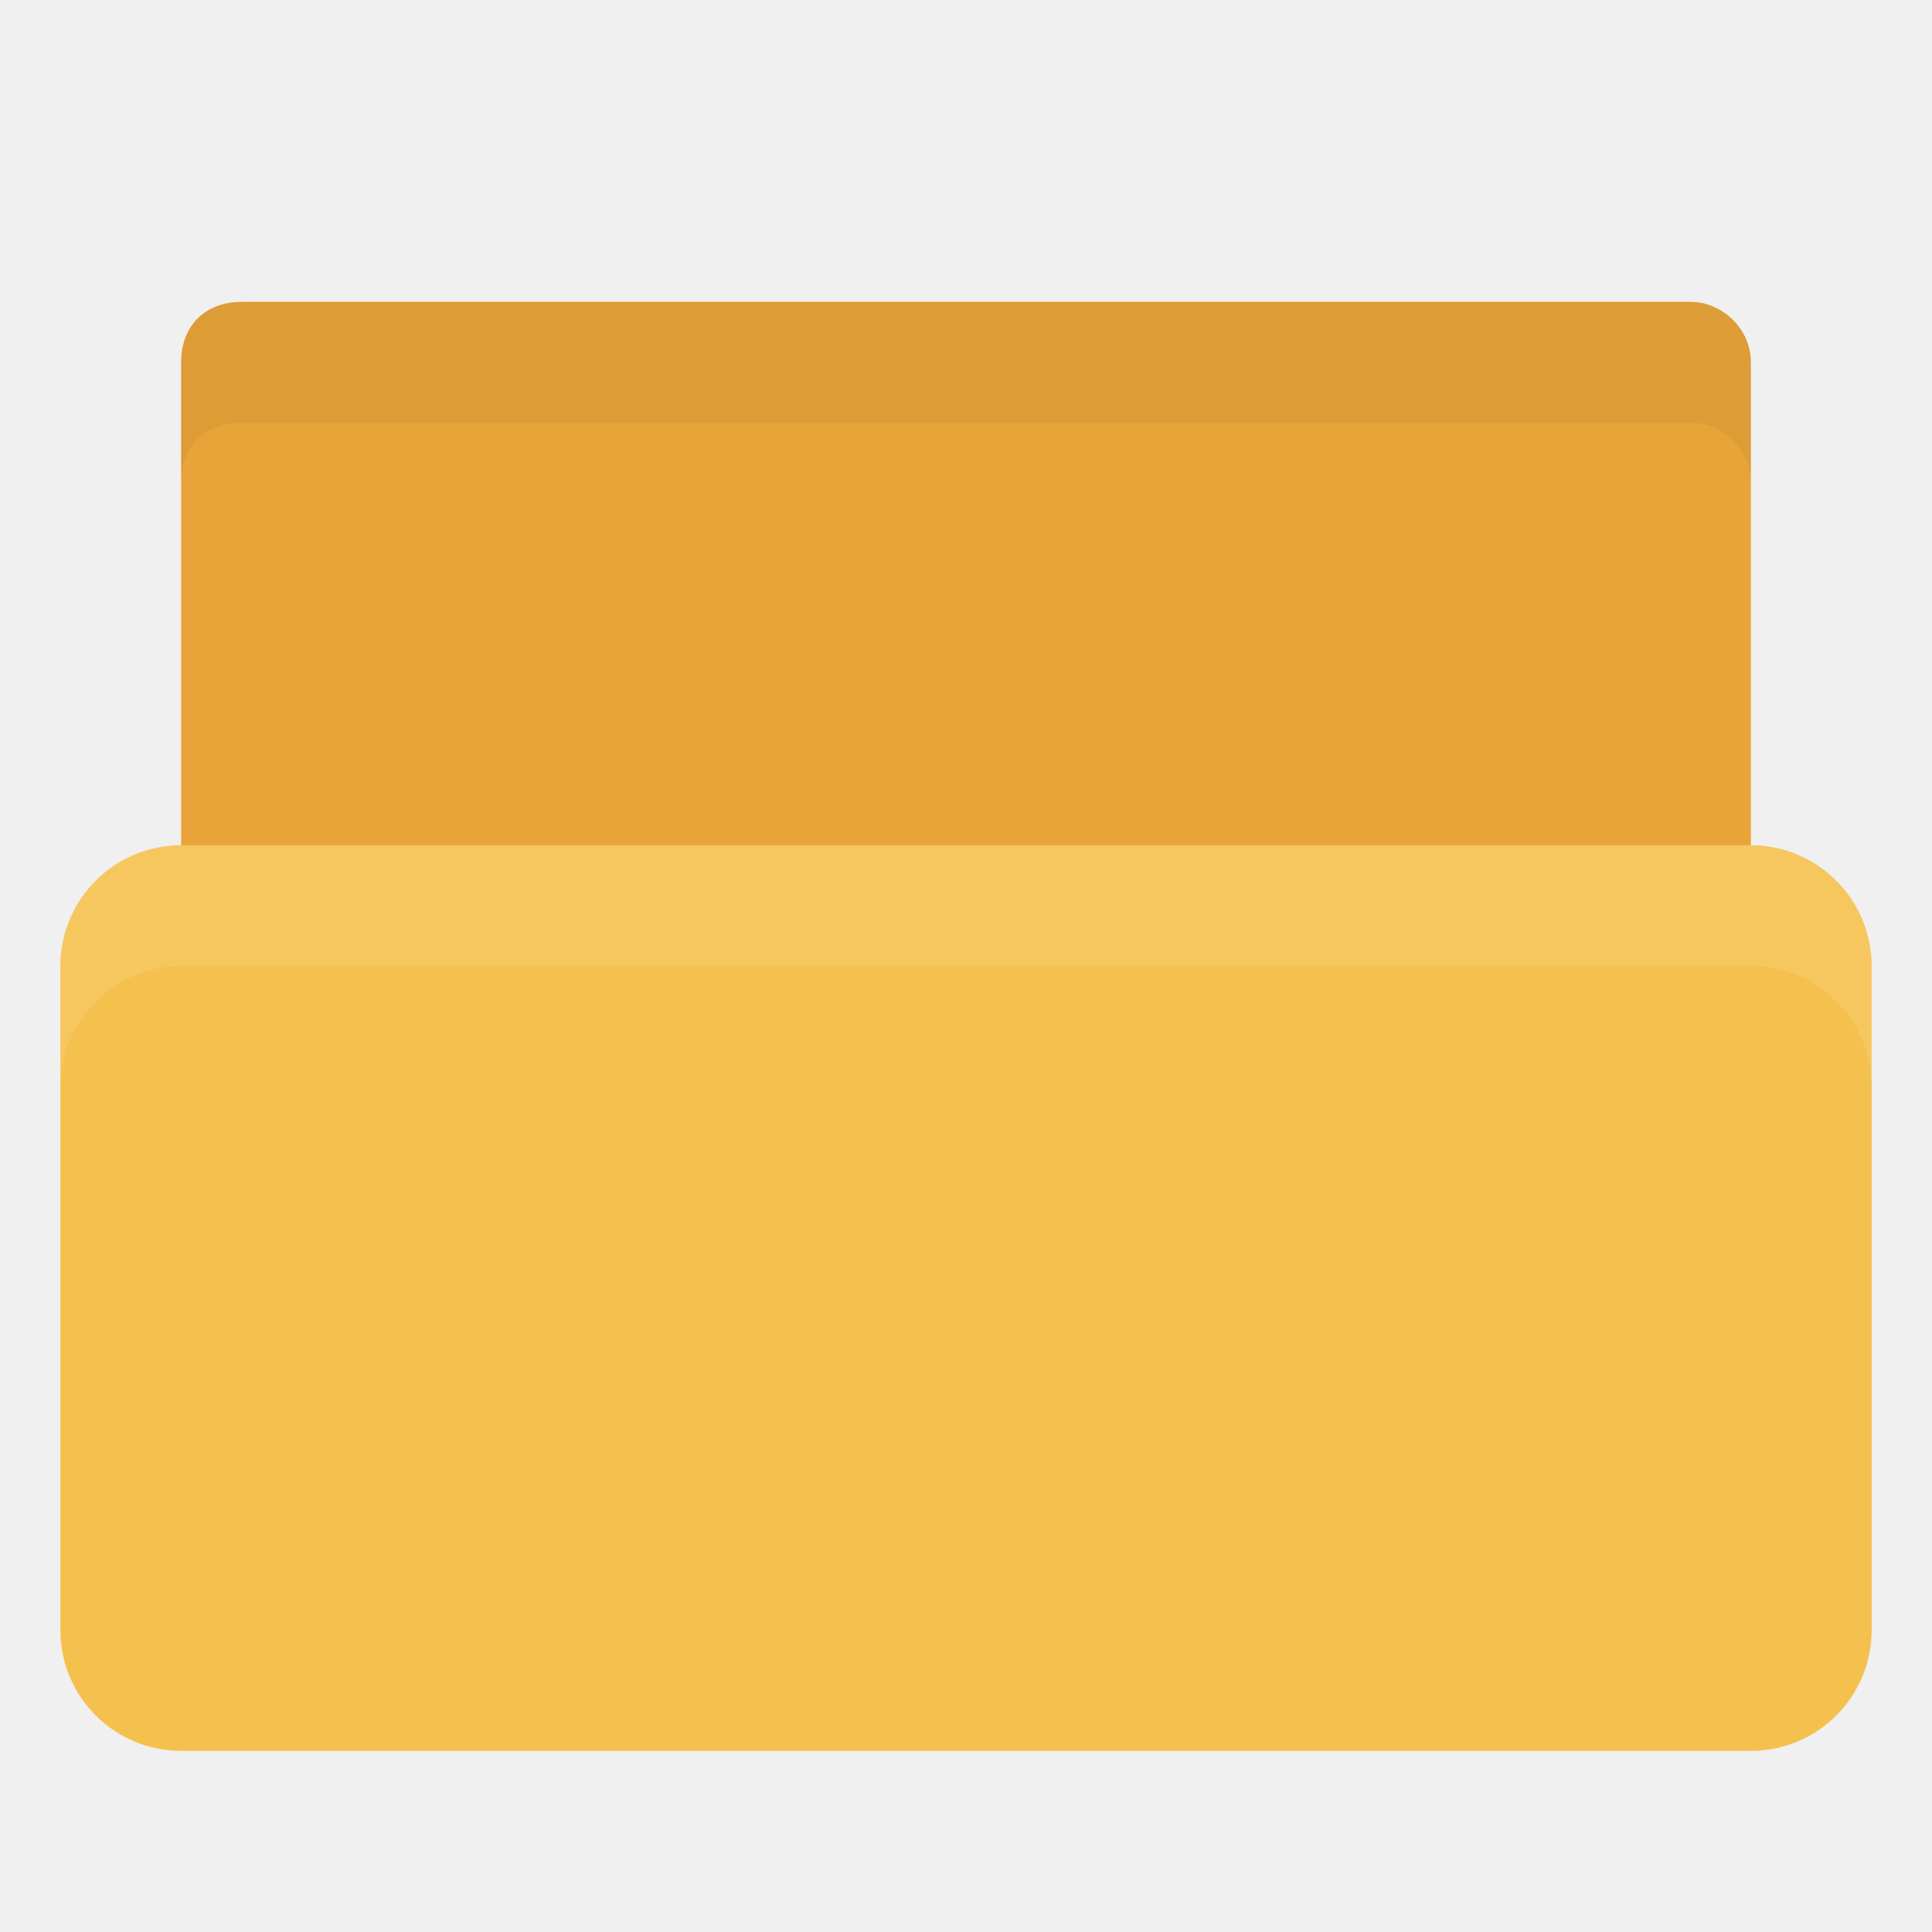
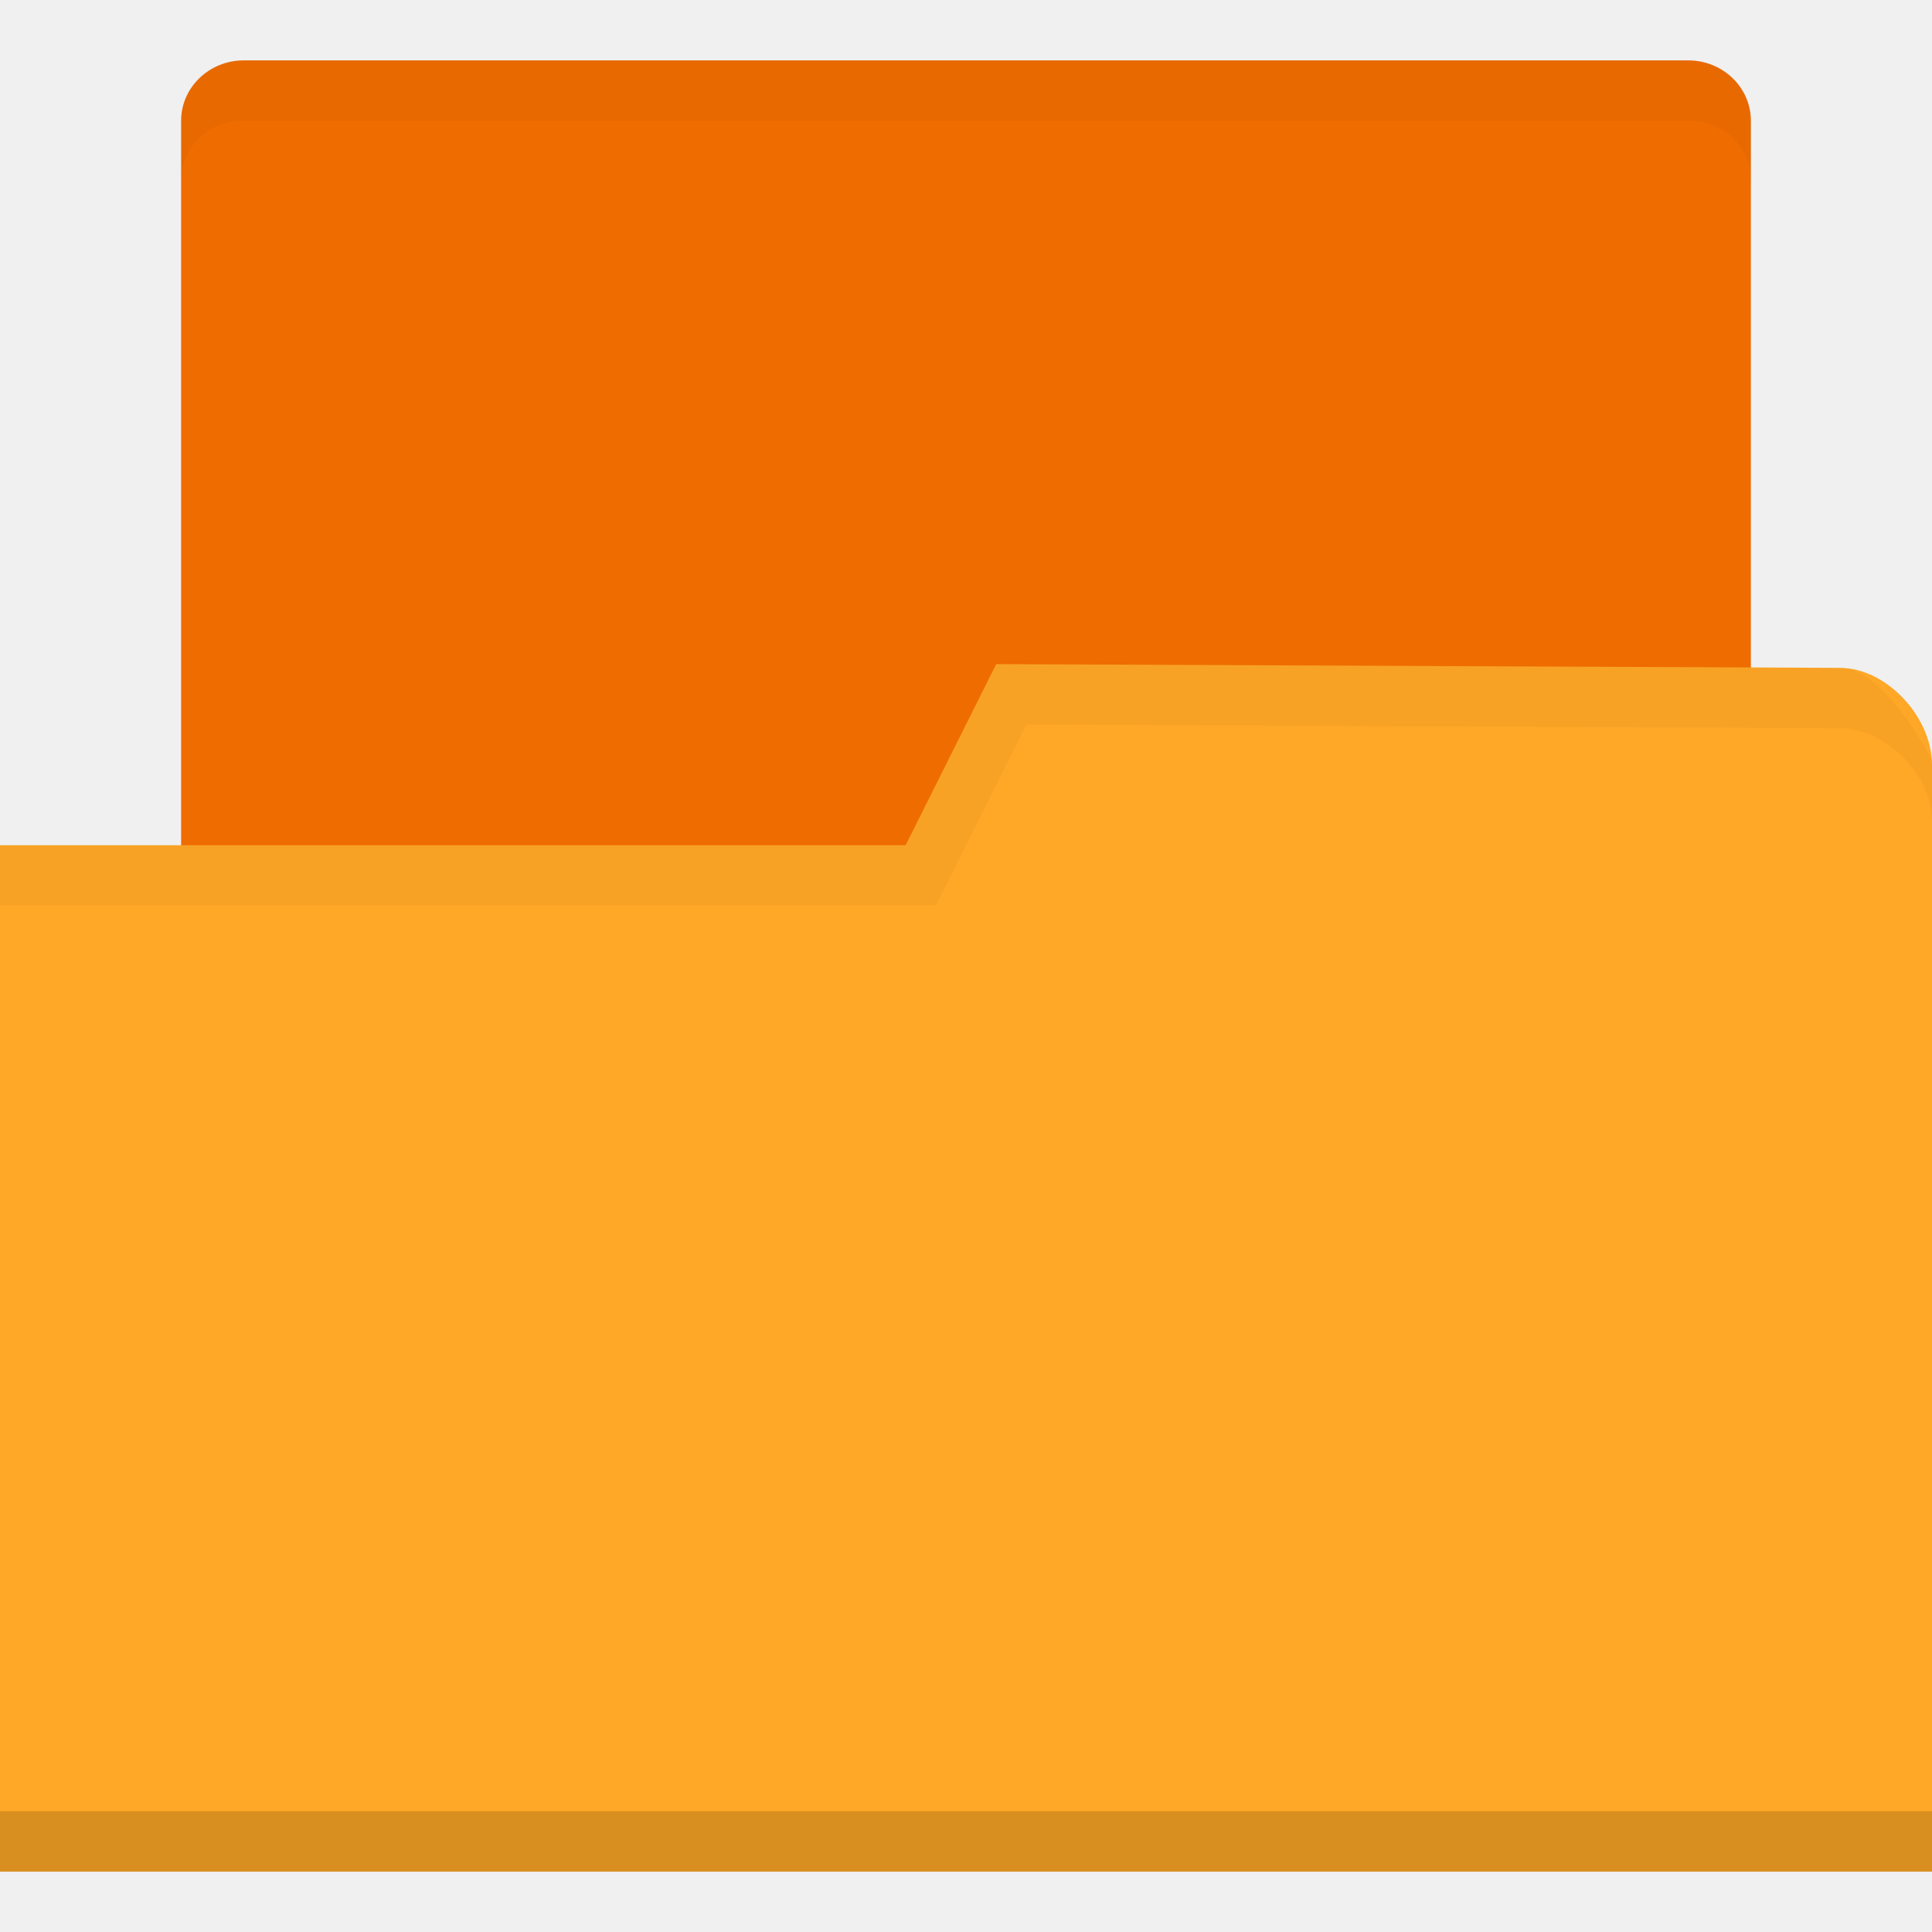
- <svg xmlns="http://www.w3.org/2000/svg" width="32" height="32" id="svg2" version="1.1">
-   <defs id="defs4" />
+ <svg xmlns="http://www.w3.org/2000/svg" xmlns:xlink="http://www.w3.org/1999/xlink" width="32" height="32" id="svg2" version="1.1">
+   <defs id="defs4">
+     <radialGradient gradientUnits="userSpaceOnUse" gradientTransform="matrix(1,0,0,0.1044776,0,50.59701)" r="33.5" fy="56.5" fx="32.5" cy="56.5" cx="32.5" id="radialGradient3964" xlink:href="#linearGradient3958" />
+     <linearGradient id="linearGradient3958">
+       <stop id="stop3960" offset="0" style="stop-color:#000000;stop-opacity:1;" />
+       <stop id="stop3962" offset="1" style="stop-color:#000000;stop-opacity:0;" />
+     </linearGradient>
+   </defs>
  <g id="layer1" transform="translate(0,-1020.362)">
-     <path style="fill:#e9a439;fill-opacity:1;stroke:none" d="m 28,1038.862 -23.5,0 c -1,0 -1.5,-0.5 -1.5,-1.5 l 0,-11 c 0,-0.617 0.411,-1 1,-1 l 24,0 c 0.526,0 1,0.446 1,1 l 0,12.499 z" id="path3811" />
-     <rect style="fill:#f5c14e;fill-opacity:1;stroke:none" id="rect2990" width="30" height="15" x="1" y="1034.362" rx="2" ry="2" />
-     <path style="fill:#ffffff;fill-opacity:1;stroke:none;opacity:0.1" d="M 3 14 C 1.892 14 1 14.892 1 16 L 1 18 C 1 16.892 1.892 16 3 16 L 29 16 C 30.108 16 31 16.892 31 18 L 31 16 C 31 14.892 30.108 14 29 14 L 3 14 z " transform="translate(0,1020.362)" id="rect2991" />
-     <path style="fill:#000000;fill-opacity:1;stroke:none;opacity:0.05" d="M 4 5 C 3.411 5 3 5.383 3 6 L 3 8 C 3 7.383 3.411 7 4 7 L 28 7 C 28.526 7 29 7.446 29 8 L 29 6 C 29 5.446 28.526 5 28 5 L 4 5 z " transform="translate(0,1020.362)" id="path3764" />
+     <rect style="fill:#ef6c00;fill-opacity:1;stroke:none" id="rect3048" width="26" height="18" x="3" y="1021.362" rx="1.04" ry="1" />
+     <path style="fill:#ffa726;fill-opacity:1;stroke:none" d="m 32,1033.034 0,18.328 -32,0 0,-17 15,0 1.5,-3 13.976,0.062 c 0.762,0 1.524,0.805 1.524,1.61 z" id="rect2987" />
+     <path id="path3794" d="m 0,1050.362 0,1 32,0 0,-1 z" style="opacity:0.15;fill:#000000;fill-opacity:1;stroke:none" />
+     <path style="opacity:0.03;fill:#000000;fill-opacity:1;stroke:none" d="m 16.5,1031.362 -1.5,3 -15,0 0,1 15.5,0 1.5,-3 13.469,0.062 c 0.762,0 1.531,0.767 1.531,1.531 l 0,-1 c 0,0 -0.769,-1.531 -1.531,-1.531 z" id="path3015" />
+     <path style="opacity:0.03;fill:#000000;fill-opacity:1;stroke:none" d="m 4,1021.362 c -0.554,0 -1,0.446 -1,1 l 0,1 c 0,-0.554 0.446,-1 1,-1 l 24,0 c 0.554,0 1,0.446 1,1 l 0,-1 c 0,-0.554 -0.446,-1 -1,-1 z" id="rect3818" />
  </g>
</svg>
